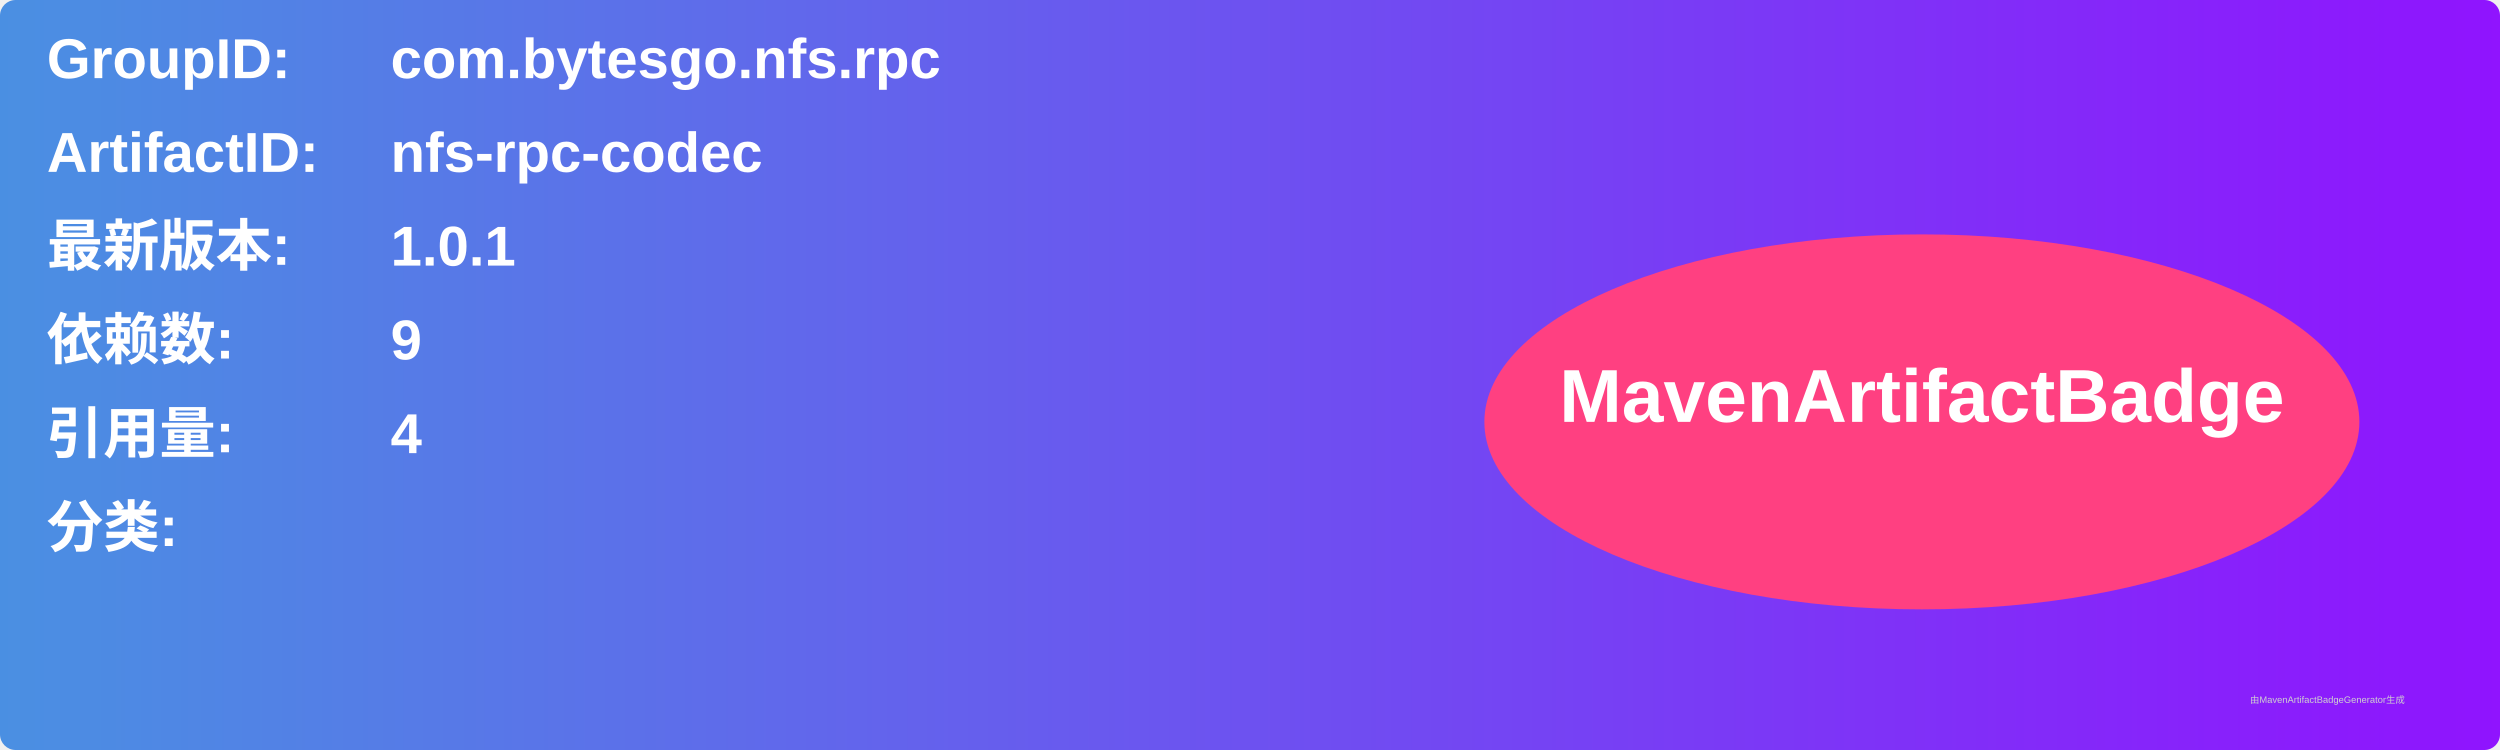
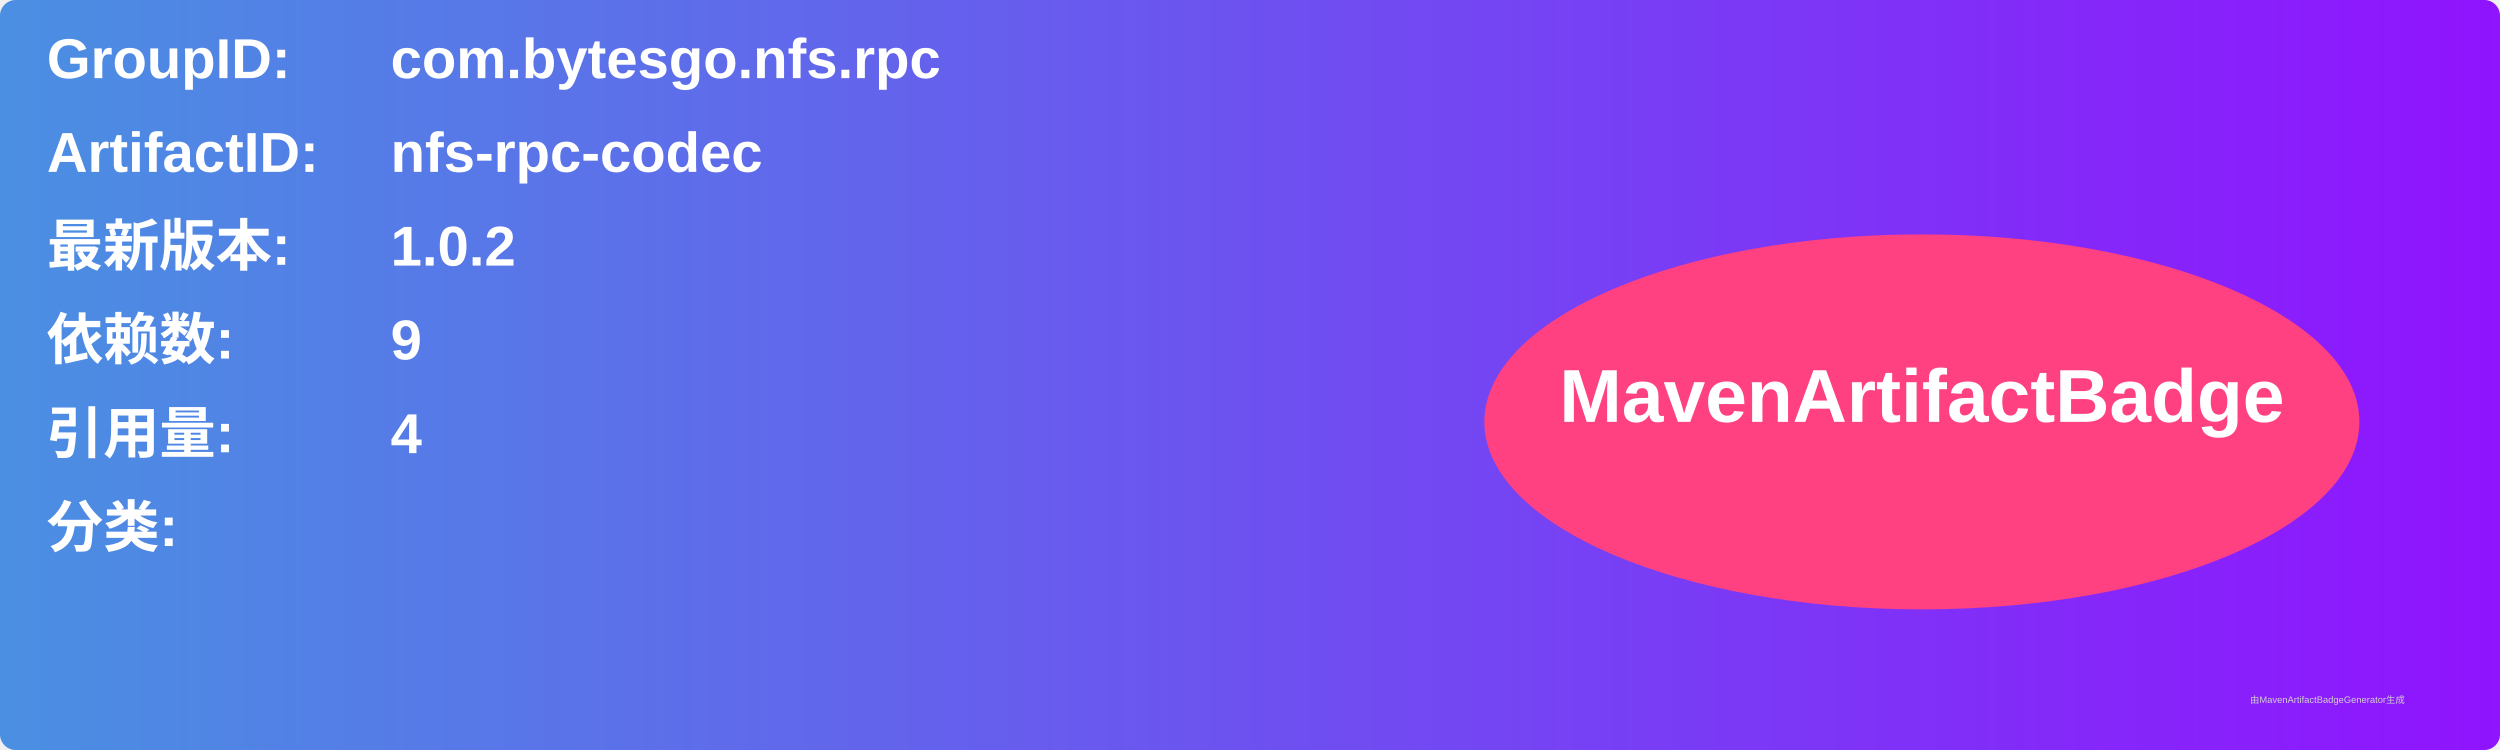
<svg xmlns="http://www.w3.org/2000/svg" width="800" height="240" viewBox="0 0 800 240">
  <linearGradient id="grad" x1="0%" y1="0%" x2="100%" y2="0%">
    <stop offset="0%" stop-color="#4a90e2" />
    <stop offset="100%" stop-color="#9013fe" />
  </linearGradient>
  <rect width="100%" height="100%" rx="5" ry="5" fill="url(#grad)" />
  <g transform="translate(15, 15)">
    <text x="0" y="10" font-family="Arial" font-size="18" fill="white" font-weight="bold" width="260">GroupID:</text>
    <text x="110" y="10" font-family="Arial" font-size="18" fill="white" font-weight="bold" width="460">com.bytesgo.nfs.rpc</text>
    <text x="0" y="40" font-family="Arial" font-size="18" fill="white" font-weight="bold" width="260">ArtifactID:</text>
    <text x="110" y="40" font-family="Arial" font-size="18" fill="white" font-weight="bold" width="460">nfs-rpc-codec</text>
    <text x="0" y="70" font-family="Arial" font-size="18" fill="white" font-weight="bold">最新版本:</text>
    <text x="110" y="70" font-family="Arial" font-size="18" fill="white" font-weight="bold">
-       <tspan font-weight="bold">1.0.1</tspan>
+       <tspan font-weight="bold">1.0.2</tspan>
    </text>
    <text x="0" y="100" font-family="Arial" font-size="18" fill="white" font-weight="bold">依赖数: </text>
    <text x="110" y="100" font-family="Arial" font-size="18" fill="white">
      <tspan font-weight="bold">9</tspan>
    </text>
    <text x="0" y="130" font-family="Arial" font-size="18" fill="white" font-weight="bold">引用量: </text>
    <text x="110" y="130" font-family="Arial" font-size="18" fill="white">
      <tspan font-weight="bold">4</tspan>
    </text>
    <text x="0" y="160" font-family="Arial" font-size="18" fill="white" font-weight="bold">分类:</text>
    <text x="10" y="190" font-family="Arial" font-size="10" fill="white">
      <tspan font-weight="bold" />
    </text>
    <ellipse cx="600" cy="120" rx="140" ry="60" fill="#ff4081" />
    <text x="600" y="120" text-anchor="middle" font-family="Arial" font-size="24" fill="white" font-weight="bold">MavenArtifactBadge</text>
  </g>
  <text x="720" y="225" font-family="Arial" font-size="3" fill="#d0d0d0">由MavenArtifactBadgeGenerator生成</text>
</svg>
